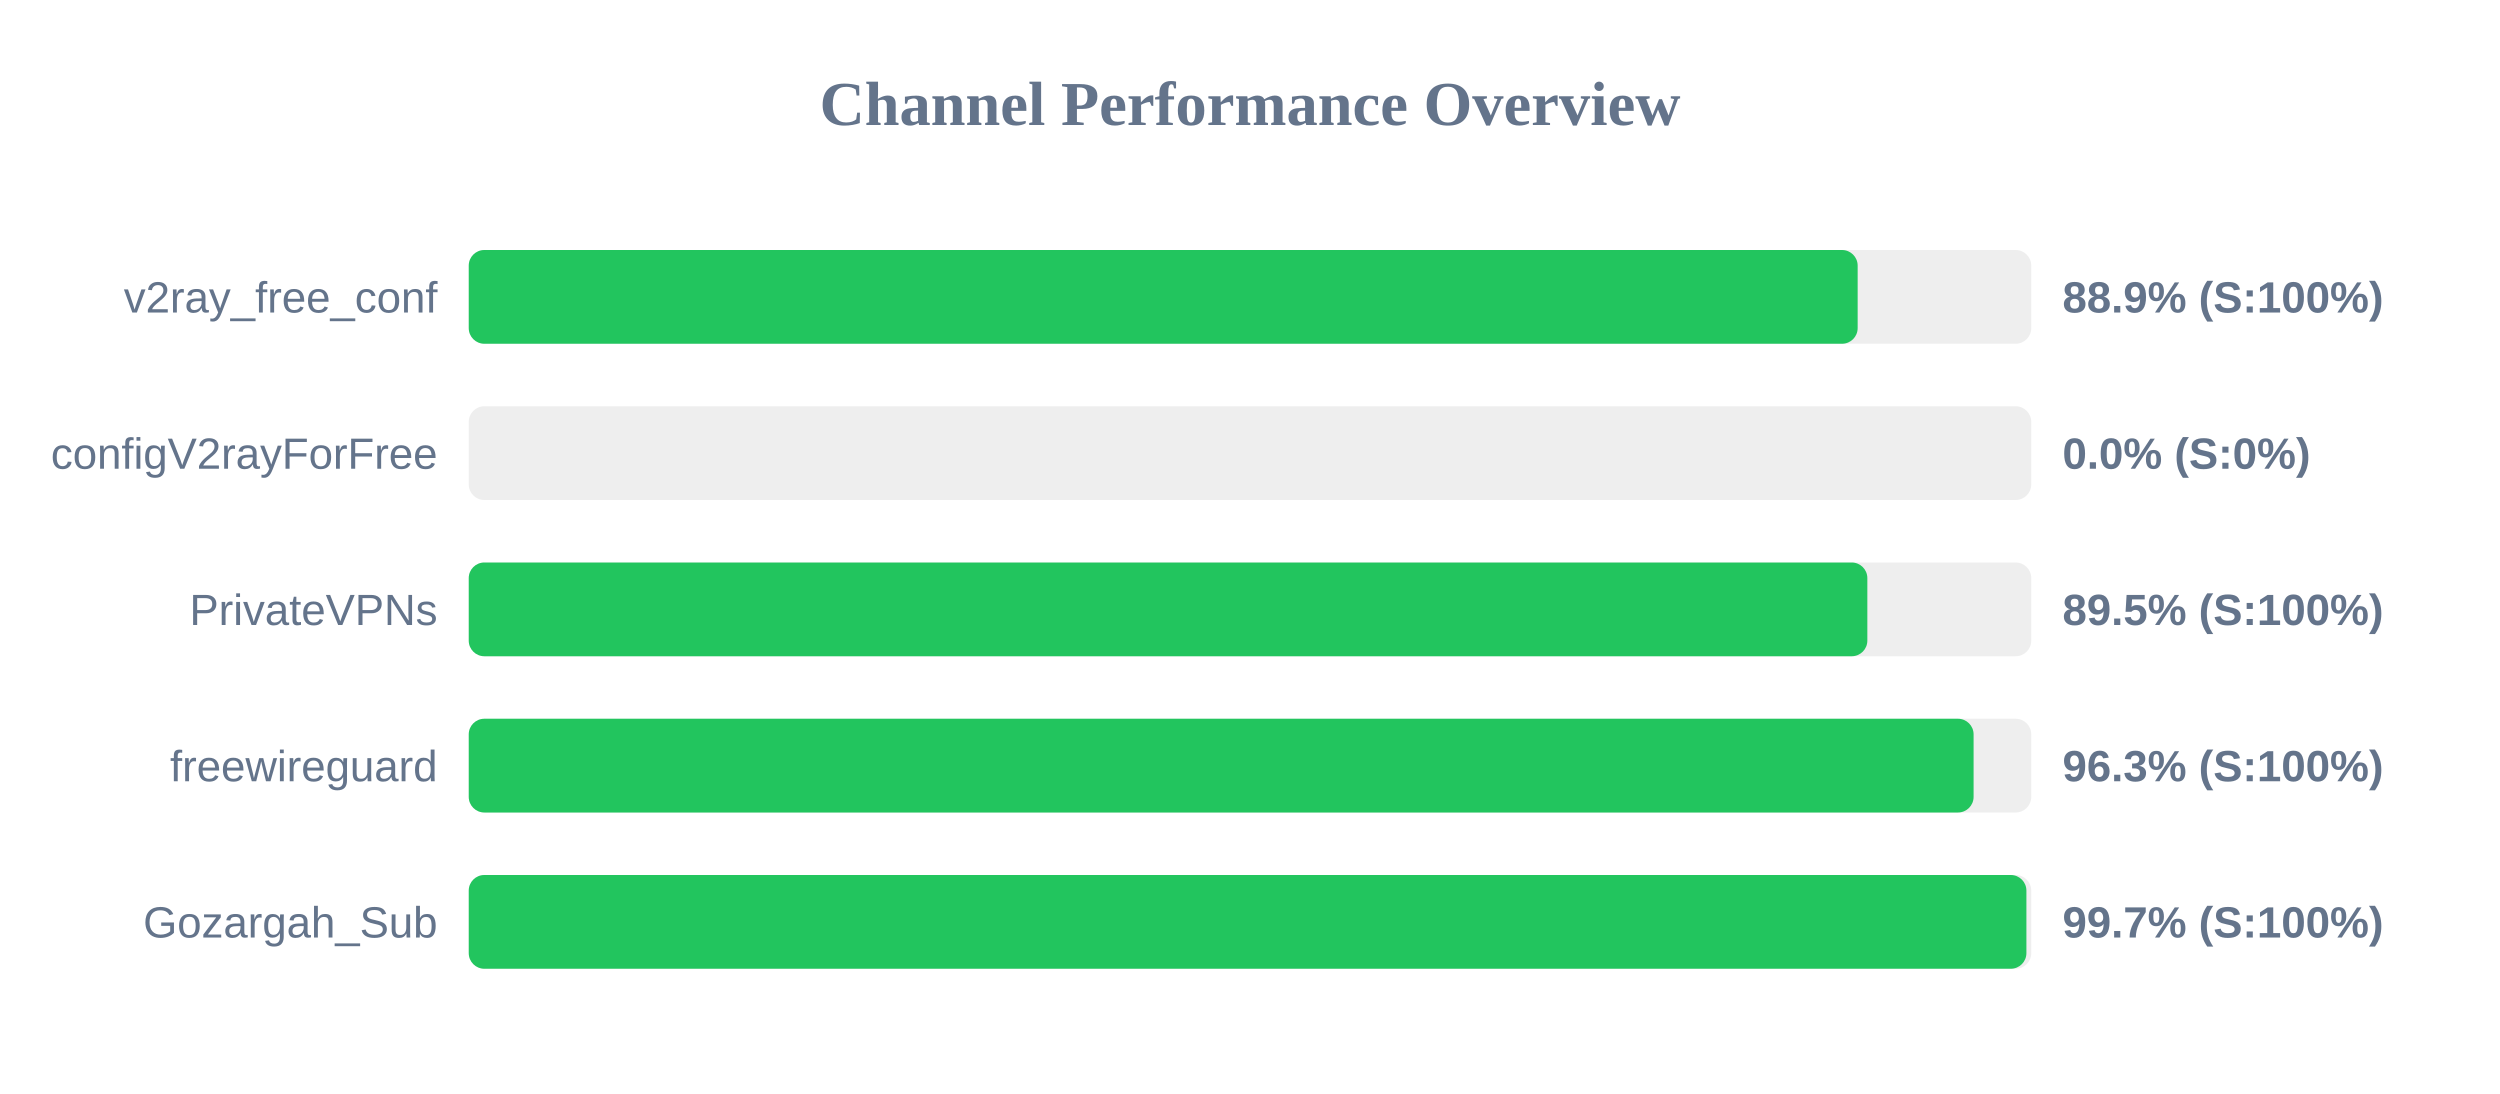
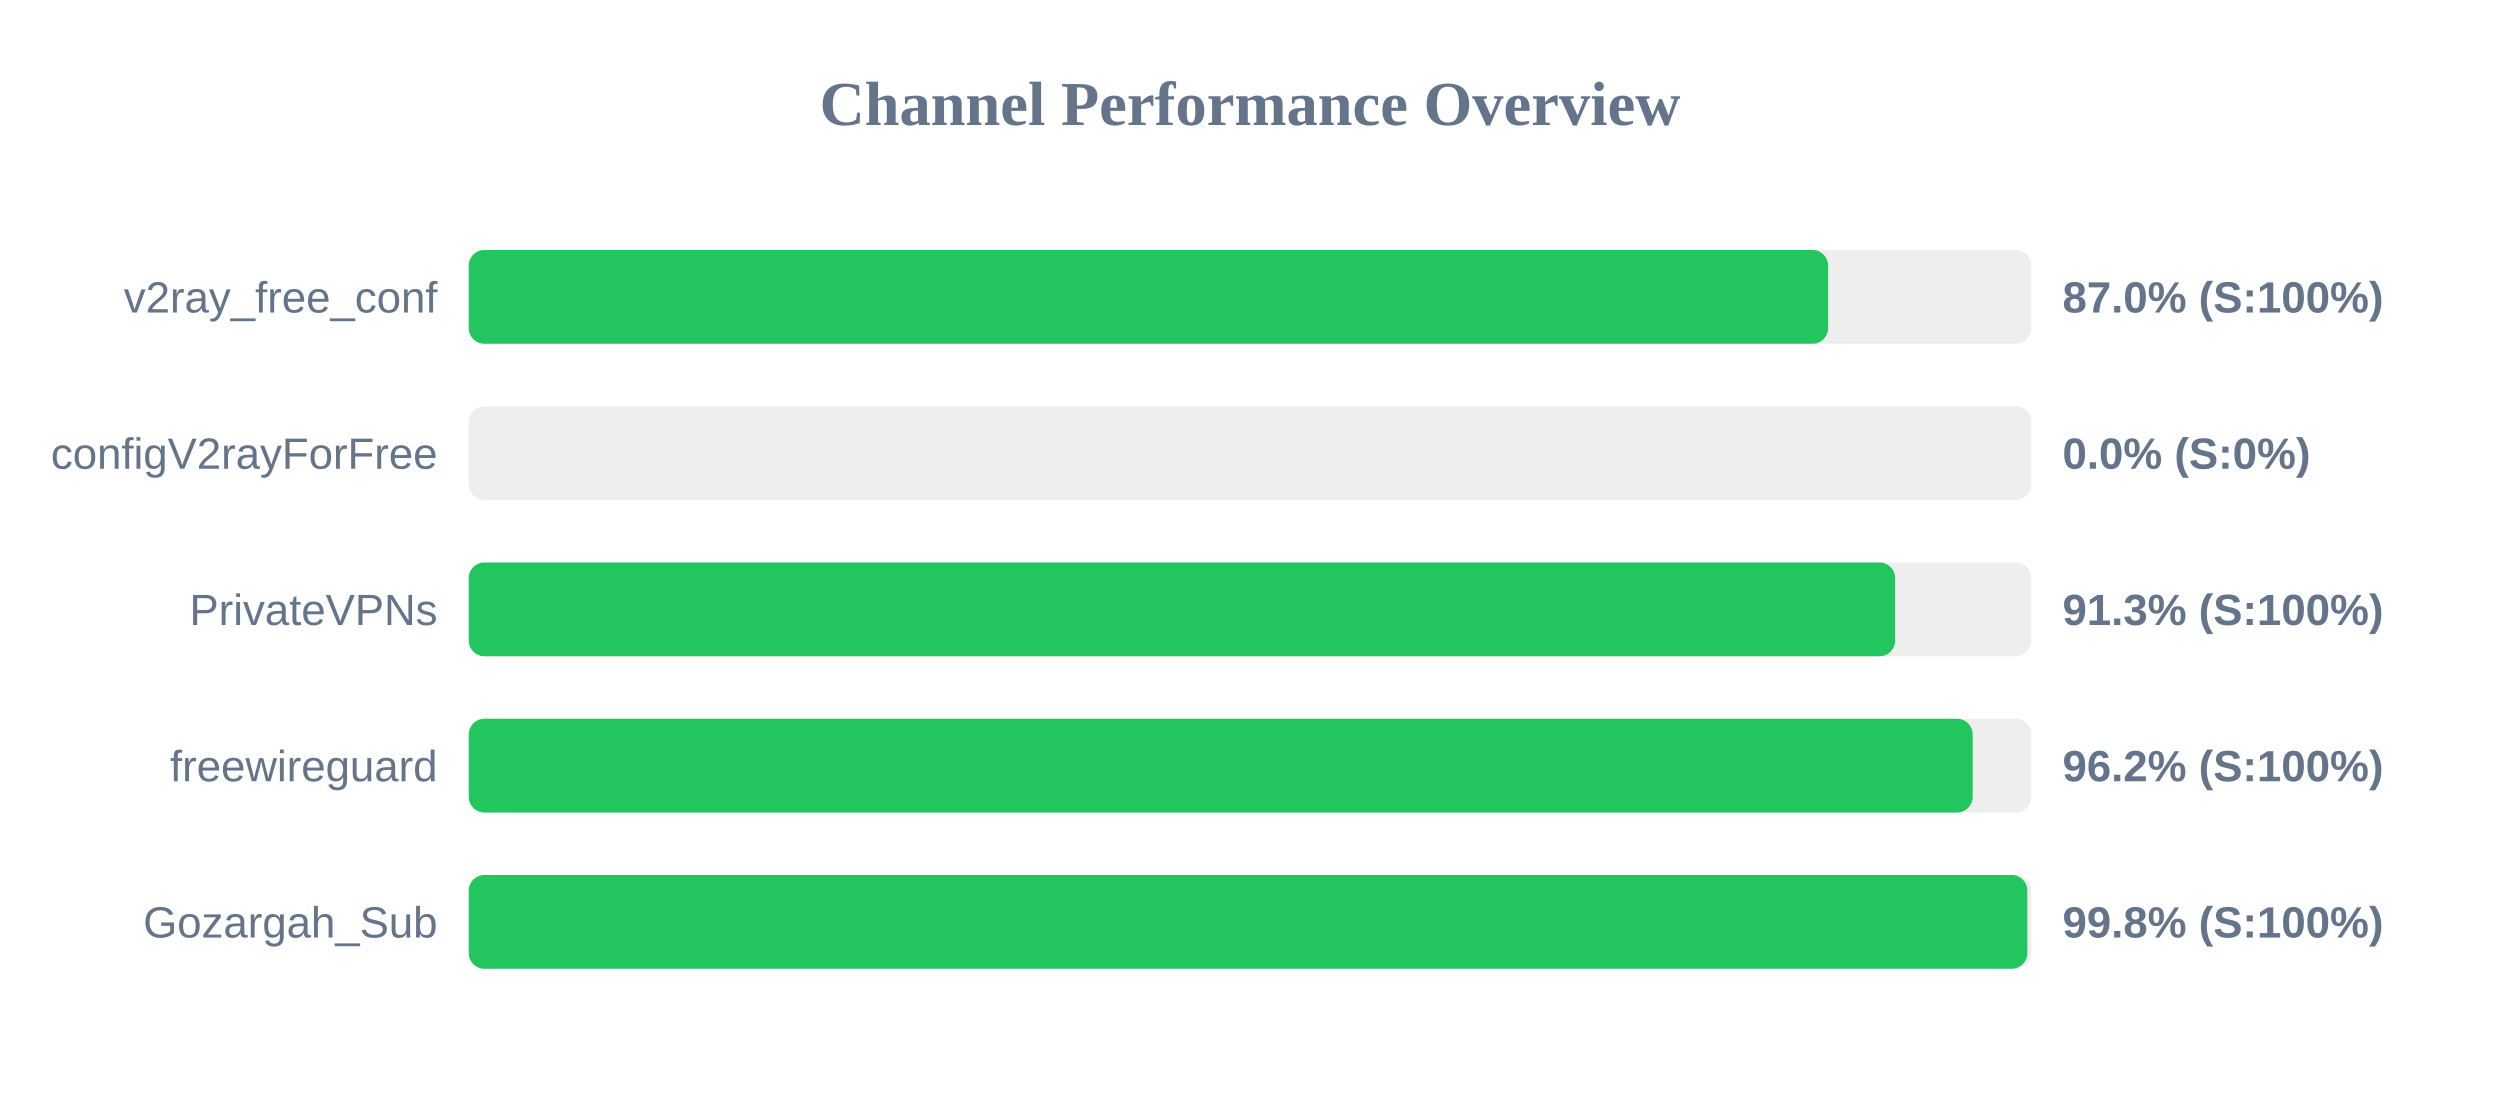
<svg xmlns="http://www.w3.org/2000/svg" width="800" height="350" version="1.1">
  <style>
        .row { font: 14px Arial; fill: #64748b; }
        .score { font: bold 14px Arial; fill: #64748b; }
    </style>
  <text x="400" y="40" text-anchor="middle" font-size="20px" font-weight="bold" fill="#64748b">Channel Performance Overview</text>
  <rect x="150" y="80" width="500" height="30" fill="#eee" rx="5" />
-   <rect x="150" y="80" width="444.45" height="30" fill="#22c55e" rx="5" />
+   <rect x="150" y="80" width="435.0" height="30" fill="#22c55e" rx="5" />
  <text x="140" y="100" text-anchor="end" class="row">v2ray_free_conf</text>
-   <text x="660" y="100" text-anchor="start" class="score">88.9% (S:100%)</text>
+   <text x="660" y="100" text-anchor="start" class="score">87.0% (S:100%)</text>
  <rect x="150" y="130" width="500" height="30" fill="#eee" rx="5" />
  <rect x="150" y="130" width="0.0" height="30" fill="#ef4444" rx="5" />
  <text x="140" y="150" text-anchor="end" class="row">configV2rayForFree</text>
  <text x="660" y="150" text-anchor="start" class="score">0.0% (S:0%)</text>
  <rect x="150" y="180" width="500" height="30" fill="#eee" rx="5" />
-   <rect x="150" y="180" width="447.55" height="30" fill="#22c55e" rx="5" />
+   <rect x="150" y="180" width="456.45" height="30" fill="#22c55e" rx="5" />
  <text x="140" y="200" text-anchor="end" class="row">PrivateVPNs</text>
-   <text x="660" y="200" text-anchor="start" class="score">89.5% (S:100%)</text>
+   <text x="660" y="200" text-anchor="start" class="score">91.3% (S:100%)</text>
  <rect x="150" y="230" width="500" height="30" fill="#eee" rx="5" />
-   <rect x="150" y="230" width="481.55" height="30" fill="#22c55e" rx="5" />
+   <rect x="150" y="230" width="481.25" height="30" fill="#22c55e" rx="5" />
  <text x="140" y="250" text-anchor="end" class="row">freewireguard</text>
-   <text x="660" y="250" text-anchor="start" class="score">96.3% (S:100%)</text>
+   <text x="660" y="250" text-anchor="start" class="score">96.2% (S:100%)</text>
  <rect x="150" y="280" width="500" height="30" fill="#eee" rx="5" />
-   <rect x="150" y="280" width="498.45" height="30" fill="#22c55e" rx="5" />
+   <rect x="150" y="280" width="498.75" height="30" fill="#22c55e" rx="5" />
  <text x="140" y="300" text-anchor="end" class="row">Gozargah_Sub</text>
-   <text x="660" y="300" text-anchor="start" class="score">99.7% (S:100%)</text>
+   <text x="660" y="300" text-anchor="start" class="score">99.8% (S:100%)</text>
</svg>
